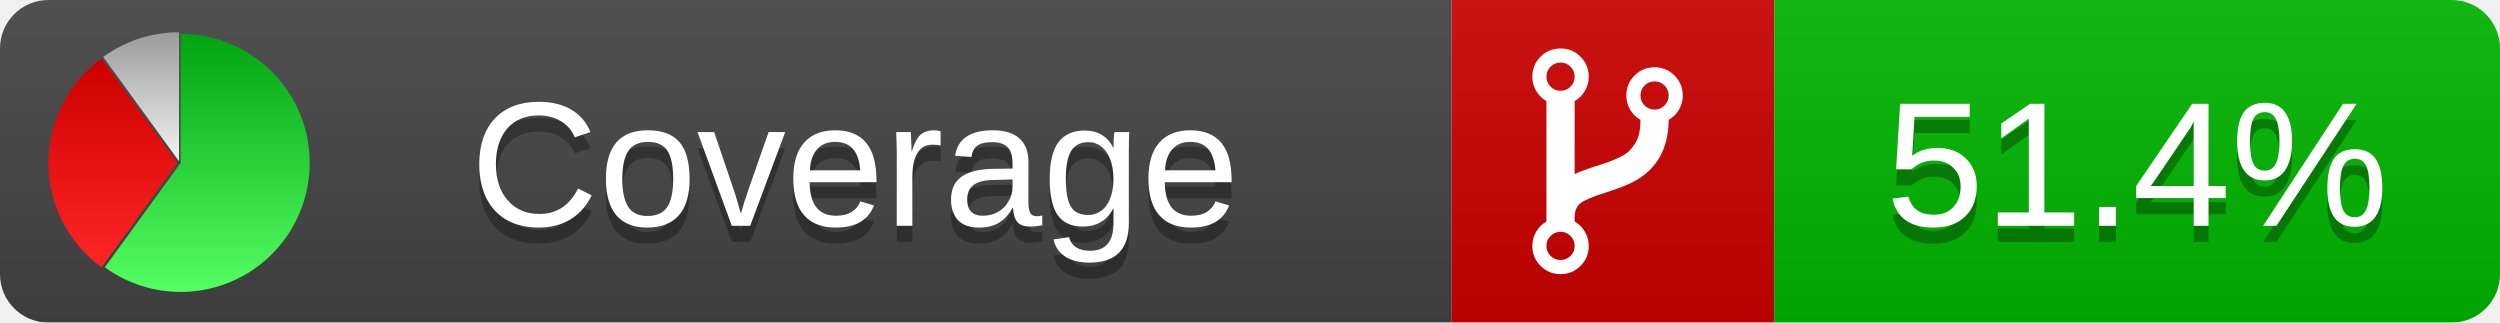
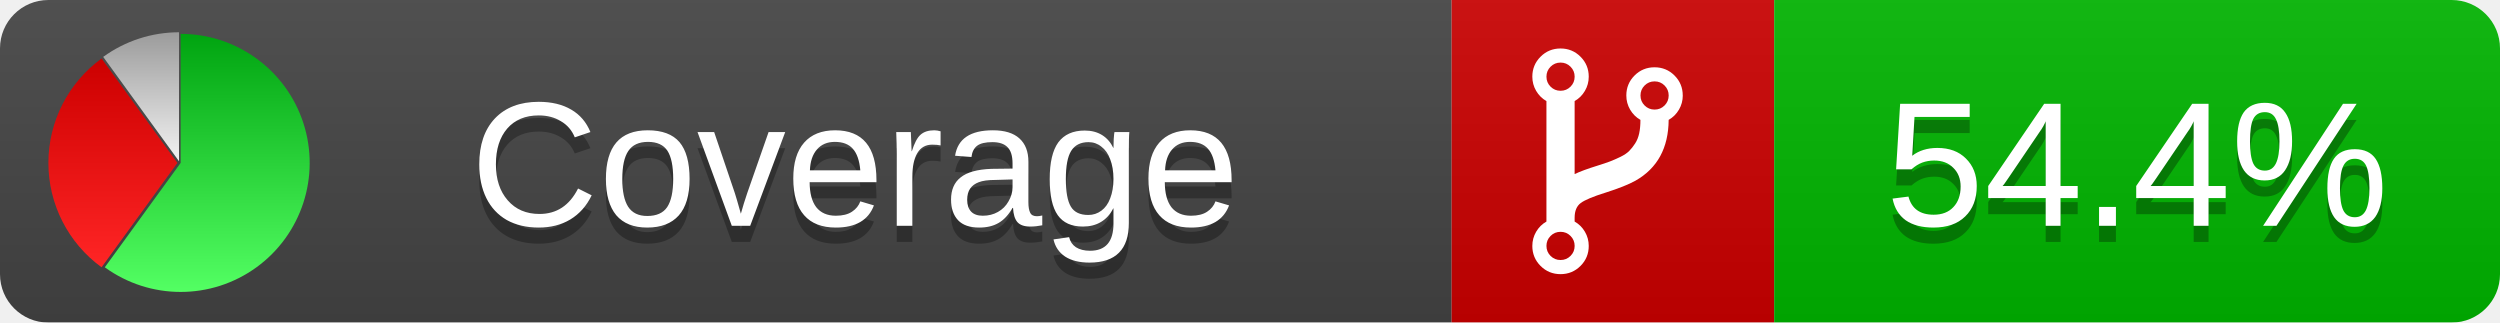
<svg xmlns="http://www.w3.org/2000/svg" xmlns:xlink="http://www.w3.org/1999/xlink" width="155" height="20">
  <style type="text/css">
          
            @keyframes fadeout {
              0 % { visibility: visible; opacity: 1; }
              40% { visibility: visible; opacity: 1; }
              50% { visibility: hidden; opacity: 0; }
              90% { visibility: hidden; opacity: 0; }
              100% { visibility: visible; opacity: 1; }
            }
            @keyframes fadein {
              0% { visibility: hidden; opacity: 0; }
              40% { visibility: hidden; opacity: 0; }
              50% { visibility: visible; opacity: 1; }
              90% { visibility: visible; opacity: 1; }
              100% { visibility: hidden; opacity: 0; }
            }
            .linecoverage {
                animation-duration: 10s;
                animation-name: fadeout;
                animation-iteration-count: infinite;
            }
            .branchcoverage {
                animation-duration: 10s;
                animation-name: fadein;
                animation-iteration-count: infinite;
            }
          
    </style>
  <defs>
    <linearGradient id="gradient" x2="0" y2="100%">
      <stop offset="0" stop-color="#bbb" stop-opacity=".1" />
      <stop offset="1" stop-opacity=".1" />
    </linearGradient>
    <linearGradient id="green" x2="0" y2="100%">
      <stop offset="0" stop-color="#00A410" />
      <stop offset="1" stop-color="#53FF63" />
    </linearGradient>
    <linearGradient id="red" x2="0" y2="100%">
      <stop offset="0" stop-color="#C00" />
      <stop offset="1" stop-color="#FF2525" />
    </linearGradient>
    <linearGradient id="gray" x2="0" y2="100%">
      <stop offset="0" stop-color="#9B9B9B" />
      <stop offset="1" stop-color="#F3F3F3" />
    </linearGradient>
    <mask id="mask">
      <rect width="155" height="20" rx="3" fill="#fff" />
    </mask>
    <g id="icon">
      <path style="fill:url(#green);" d="M205,202.5 l0,-200 a200,200 0 1,1 -117.558,361.803 z" />
      <path style="fill:url(#red);" d="M200,202.5 l-117.558,161.803 a200,200 0 0,1 0,-323.607 z" />
      <path style="fill:url(#gray);" d="M202.5,200 l-117.558,-161.803 a200,200 0 0,1 117.558,-38.196 z" />
    </g>
  </defs>
  <g mask="url(#mask)">
    <rect x="0" y="0" width="90" height="20" fill="#444" />
    <rect x="90" y="0" width="20" height="20" fill="#c00" />
    <rect x="110" y="0" width="45" height="20" fill="#00B600" />
    <rect x="0" y="0" width="155" height="20" fill="url(#gradient)" />
  </g>
  <g>
    <path class="" fill="#fff" d="m 97.628,15.247 q 0,-0.364 -0.255,-0.619 -0.255,-0.255 -0.619,-0.255 -0.364,0 -0.619,0.255 -0.255,0.255 -0.255,0.619 0,0.364 0.255,0.619 0.255,0.255 0.619,0.255 0.364,0 0.619,-0.255 0.255,-0.255 0.255,-0.619 z m 0,-10.493 q 0,-0.364 -0.255,-0.619 -0.255,-0.255 -0.619,-0.255 -0.364,0 -0.619,0.255 -0.255,0.255 -0.255,0.619 0,0.364 0.255,0.619 0.255,0.255 0.619,0.255 0.364,0 0.619,-0.255 0.255,-0.255 0.255,-0.619 z m 5.83,1.166 q 0,-0.364 -0.255,-0.619 -0.255,-0.255 -0.619,-0.255 -0.364,0 -0.619,0.255 -0.255,0.255 -0.255,0.619 0,0.364 0.255,0.619 0.255,0.255 0.619,0.255 0.364,0 0.619,-0.255 0.255,-0.255 0.255,-0.619 z m 0.874,0 q 0,0.474 -0.237,0.879 -0.237,0.405 -0.638,0.633 -0.018,2.614 -2.059,3.771 -0.619,0.346 -1.849,0.738 -1.166,0.364 -1.544,0.647 -0.378,0.282 -0.378,0.911 l 0,0.237 q 0.401,0.228 0.638,0.633 0.237,0.405 0.237,0.879 0,0.729 -0.51,1.239 -0.51,0.51 -1.239,0.51 -0.729,0 -1.239,-0.51 -0.51,-0.51 -0.51,-1.239 0,-0.474 0.237,-0.879 0.237,-0.405 0.638,-0.633 l 0,-7.469 q -0.401,-0.228 -0.638,-0.633 -0.237,-0.405 -0.237,-0.879 0,-0.729 0.51,-1.239 0.51,-0.51 1.239,-0.51 0.729,0 1.239,0.51 0.51,0.51 0.51,1.239 0,0.474 -0.237,0.879 -0.237,0.405 -0.638,0.633 l 0,4.527 q 0.492,-0.237 1.403,-0.519 0.501,-0.155 0.797,-0.269 0.296,-0.114 0.642,-0.282 0.346,-0.169 0.537,-0.36 0.191,-0.191 0.369,-0.465 0.178,-0.273 0.255,-0.633 0.077,-0.36 0.077,-0.833 -0.401,-0.228 -0.638,-0.633 -0.237,-0.405 -0.237,-0.879 0,-0.729 0.51,-1.239 0.51,-0.51 1.239,-0.51 0.729,0 1.239,0.51 0.51,0.51 0.51,1.239 z" />
  </g>
  <g fill="#fff" text-anchor="middle" font-family="Verdana,Arial,Geneva,sans-serif" font-size="11">
    <a xlink:href="https://github.com/danielpalme/ReportGenerator" target="_top">
      <use xlink:href="#icon" transform="translate(3,2) scale(.04)" />
    </a>
    <text x="53" y="15" fill="#010101" fill-opacity=".3">Coverage</text>
    <text x="53" y="14" fill="#fff">Coverage</text>
-     <text class="" x="132.5" y="15" fill="#010101" fill-opacity=".3">51.4%</text>
-     <text class="" x="132.5" y="14">51.4%</text>
+     <text class="" x="132.5" y="15" fill="#010101" fill-opacity=".3">54.4%</text>
+     <text class="" x="132.5" y="14">54.4%</text>
  </g>
  <g>
    <rect class="" x="90" y="0" width="65" height="20" fill-opacity="0" />
  </g>
</svg>
